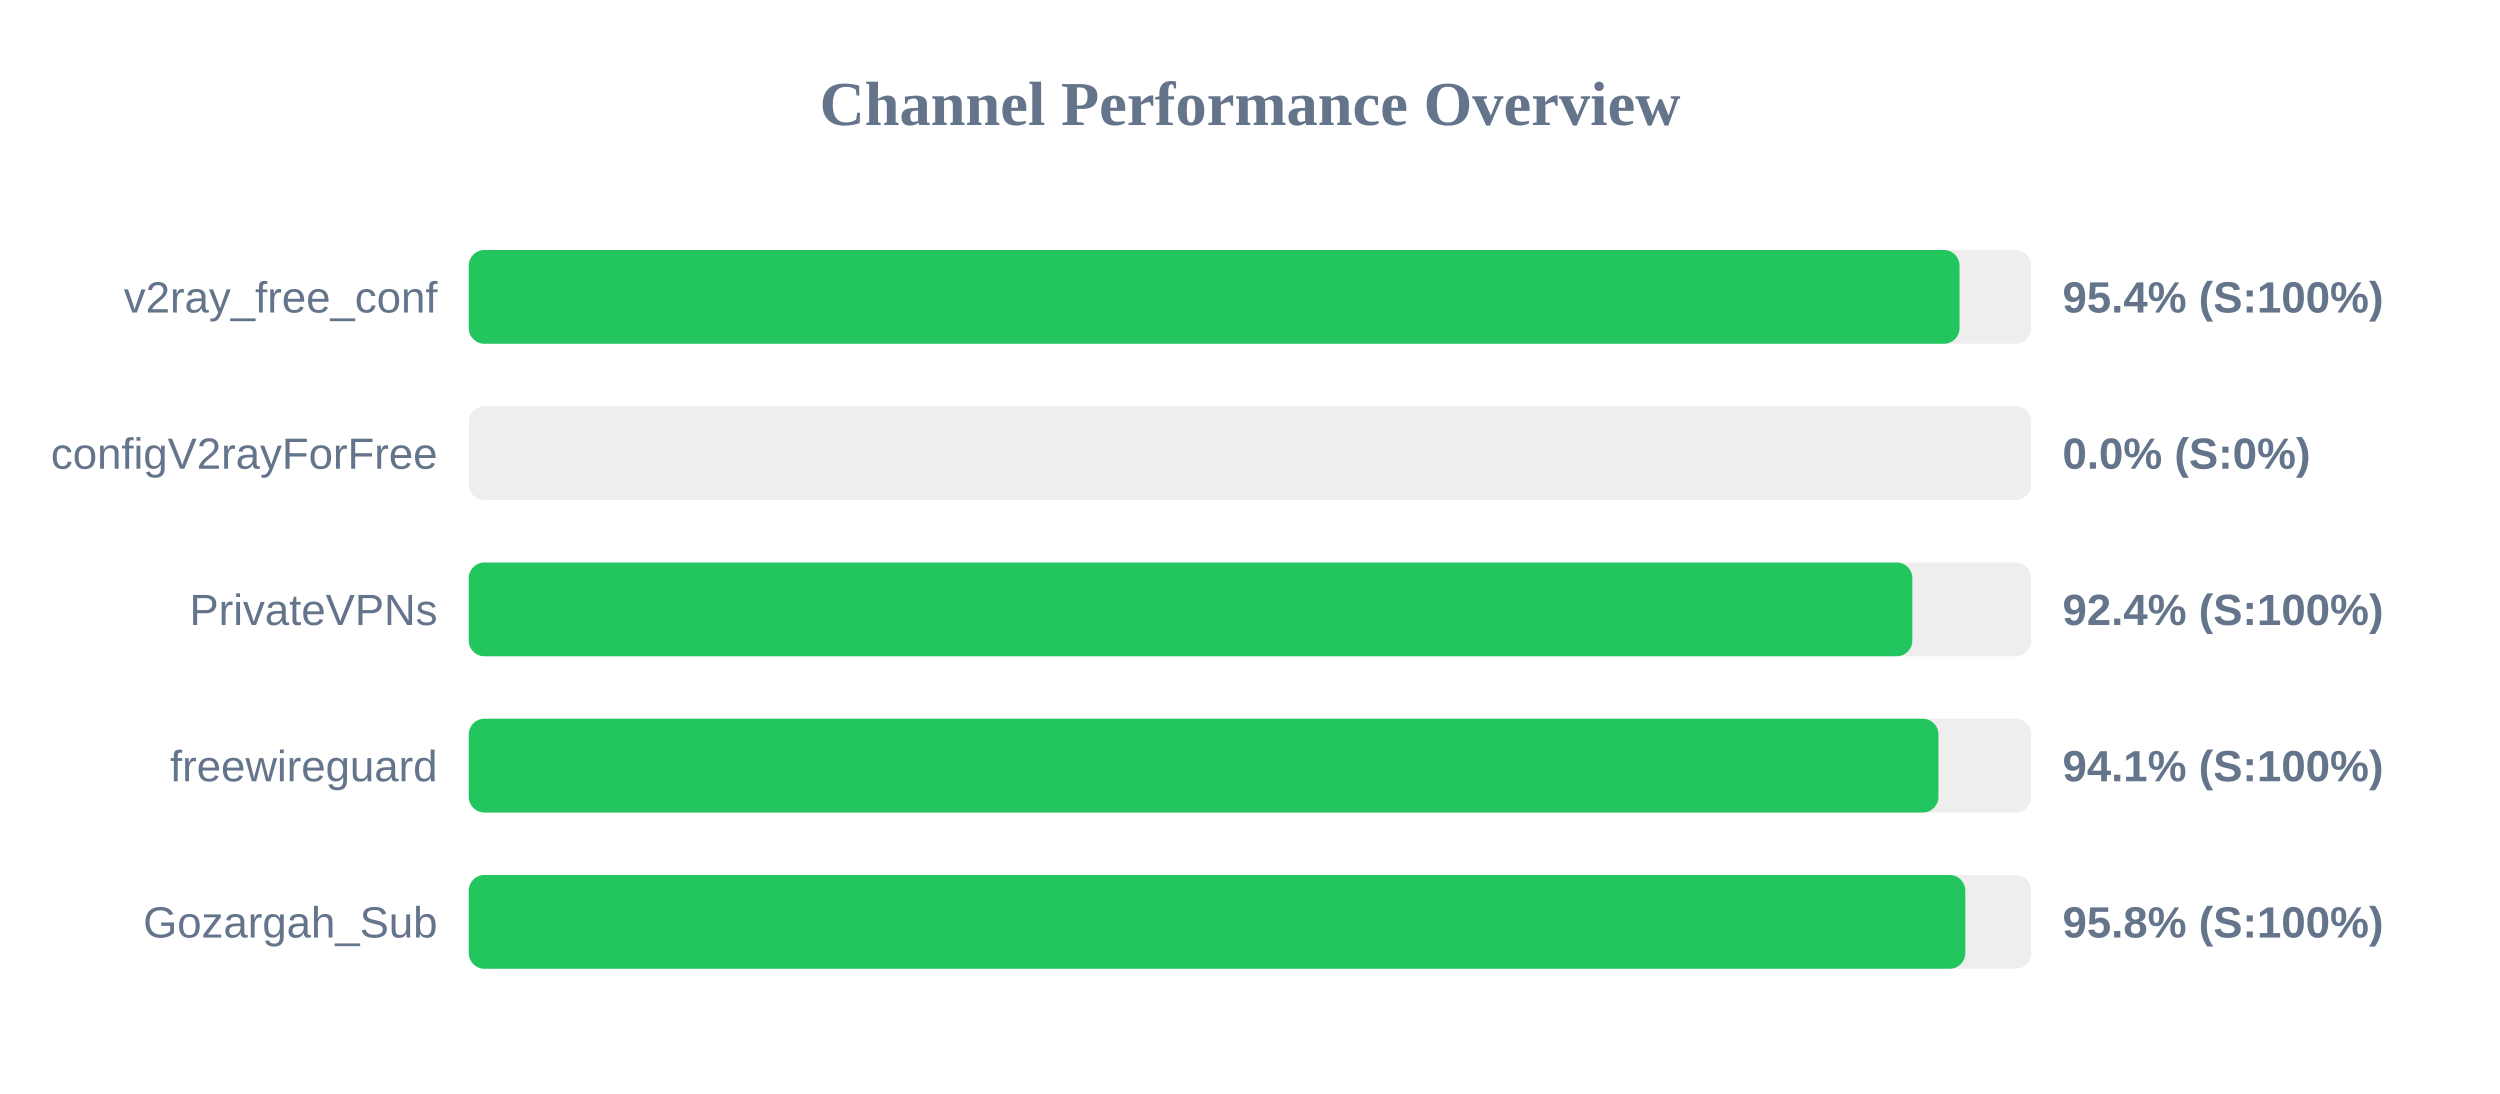
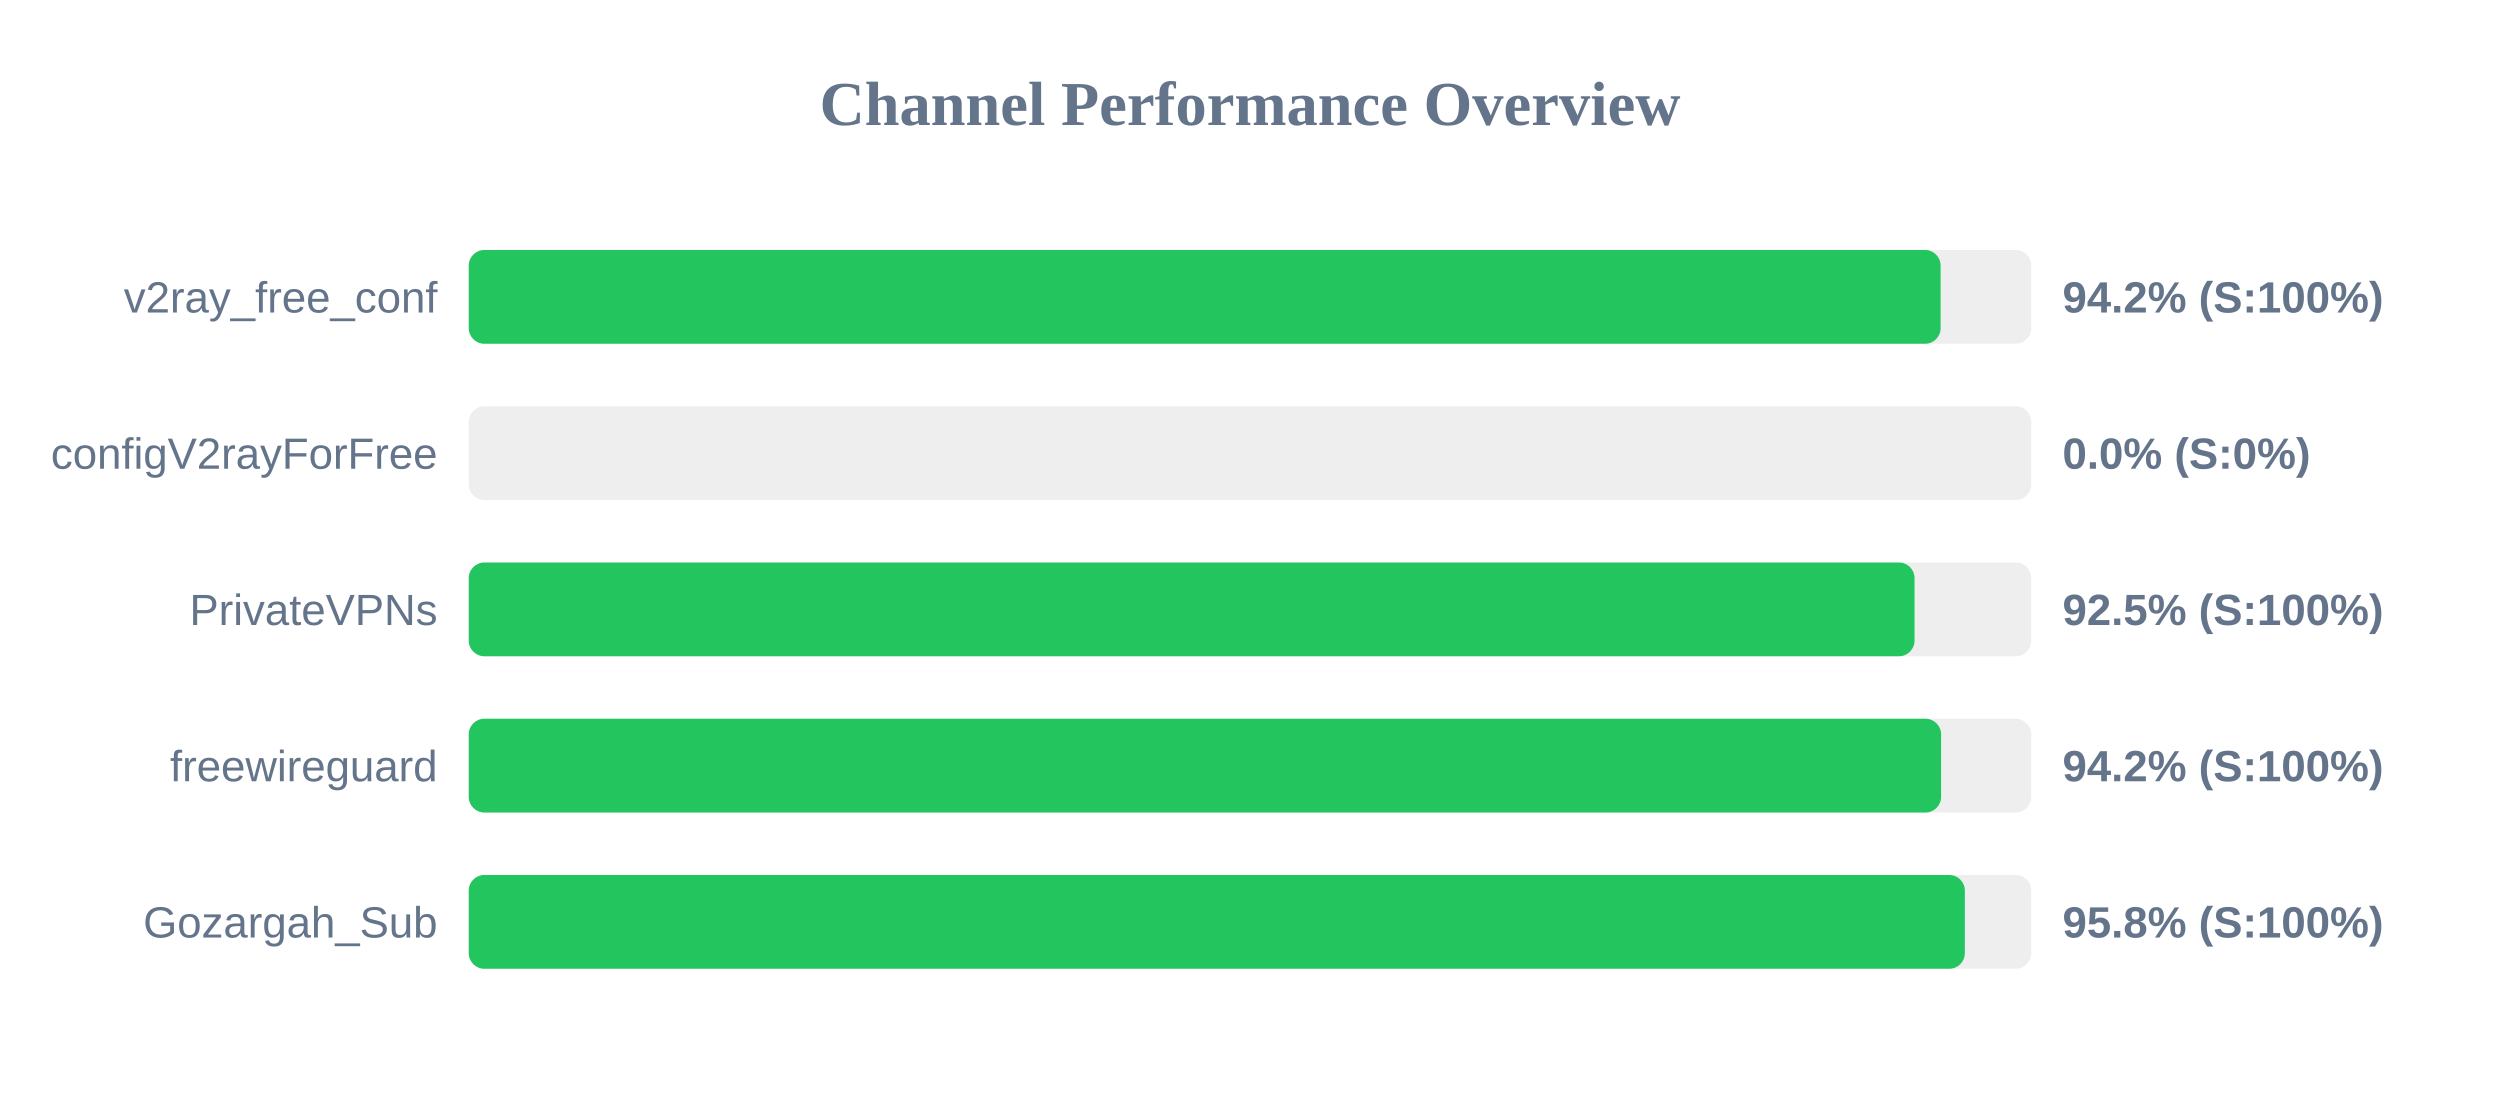
<svg xmlns="http://www.w3.org/2000/svg" width="800" height="350" version="1.1">
  <style>
        .row { font: 14px Arial; fill: #64748b; }
        .score { font: bold 14px Arial; fill: #64748b; }
    </style>
  <text x="400" y="40" text-anchor="middle" font-size="20px" font-weight="bold" fill="#64748b">Channel Performance Overview</text>
  <rect x="150" y="80" width="500" height="30" fill="#eee" rx="5" />
-   <rect x="150" y="80" width="477.05" height="30" fill="#22c55e" rx="5" />
+   <rect x="150" y="80" width="471.0" height="30" fill="#22c55e" rx="5" />
  <text x="140" y="100" text-anchor="end" class="row">v2ray_free_conf</text>
-   <text x="660" y="100" text-anchor="start" class="score">95.4% (S:100%)</text>
+   <text x="660" y="100" text-anchor="start" class="score">94.2% (S:100%)</text>
  <rect x="150" y="130" width="500" height="30" fill="#eee" rx="5" />
  <rect x="150" y="130" width="0.0" height="30" fill="#ef4444" rx="5" />
  <text x="140" y="150" text-anchor="end" class="row">configV2rayForFree</text>
  <text x="660" y="150" text-anchor="start" class="score">0.0% (S:0%)</text>
  <rect x="150" y="180" width="500" height="30" fill="#eee" rx="5" />
-   <rect x="150" y="180" width="461.95" height="30" fill="#22c55e" rx="5" />
+   <rect x="150" y="180" width="462.65" height="30" fill="#22c55e" rx="5" />
  <text x="140" y="200" text-anchor="end" class="row">PrivateVPNs</text>
-   <text x="660" y="200" text-anchor="start" class="score">92.4% (S:100%)</text>
+   <text x="660" y="200" text-anchor="start" class="score">92.5% (S:100%)</text>
  <rect x="150" y="230" width="500" height="30" fill="#eee" rx="5" />
-   <rect x="150" y="230" width="470.3" height="30" fill="#22c55e" rx="5" />
+   <rect x="150" y="230" width="471.15" height="30" fill="#22c55e" rx="5" />
  <text x="140" y="250" text-anchor="end" class="row">freewireguard</text>
-   <text x="660" y="250" text-anchor="start" class="score">94.1% (S:100%)</text>
+   <text x="660" y="250" text-anchor="start" class="score">94.2% (S:100%)</text>
  <rect x="150" y="280" width="500" height="30" fill="#eee" rx="5" />
-   <rect x="150" y="280" width="478.9" height="30" fill="#22c55e" rx="5" />
+   <rect x="150" y="280" width="478.75" height="30" fill="#22c55e" rx="5" />
  <text x="140" y="300" text-anchor="end" class="row">Gozargah_Sub</text>
  <text x="660" y="300" text-anchor="start" class="score">95.8% (S:100%)</text>
</svg>
